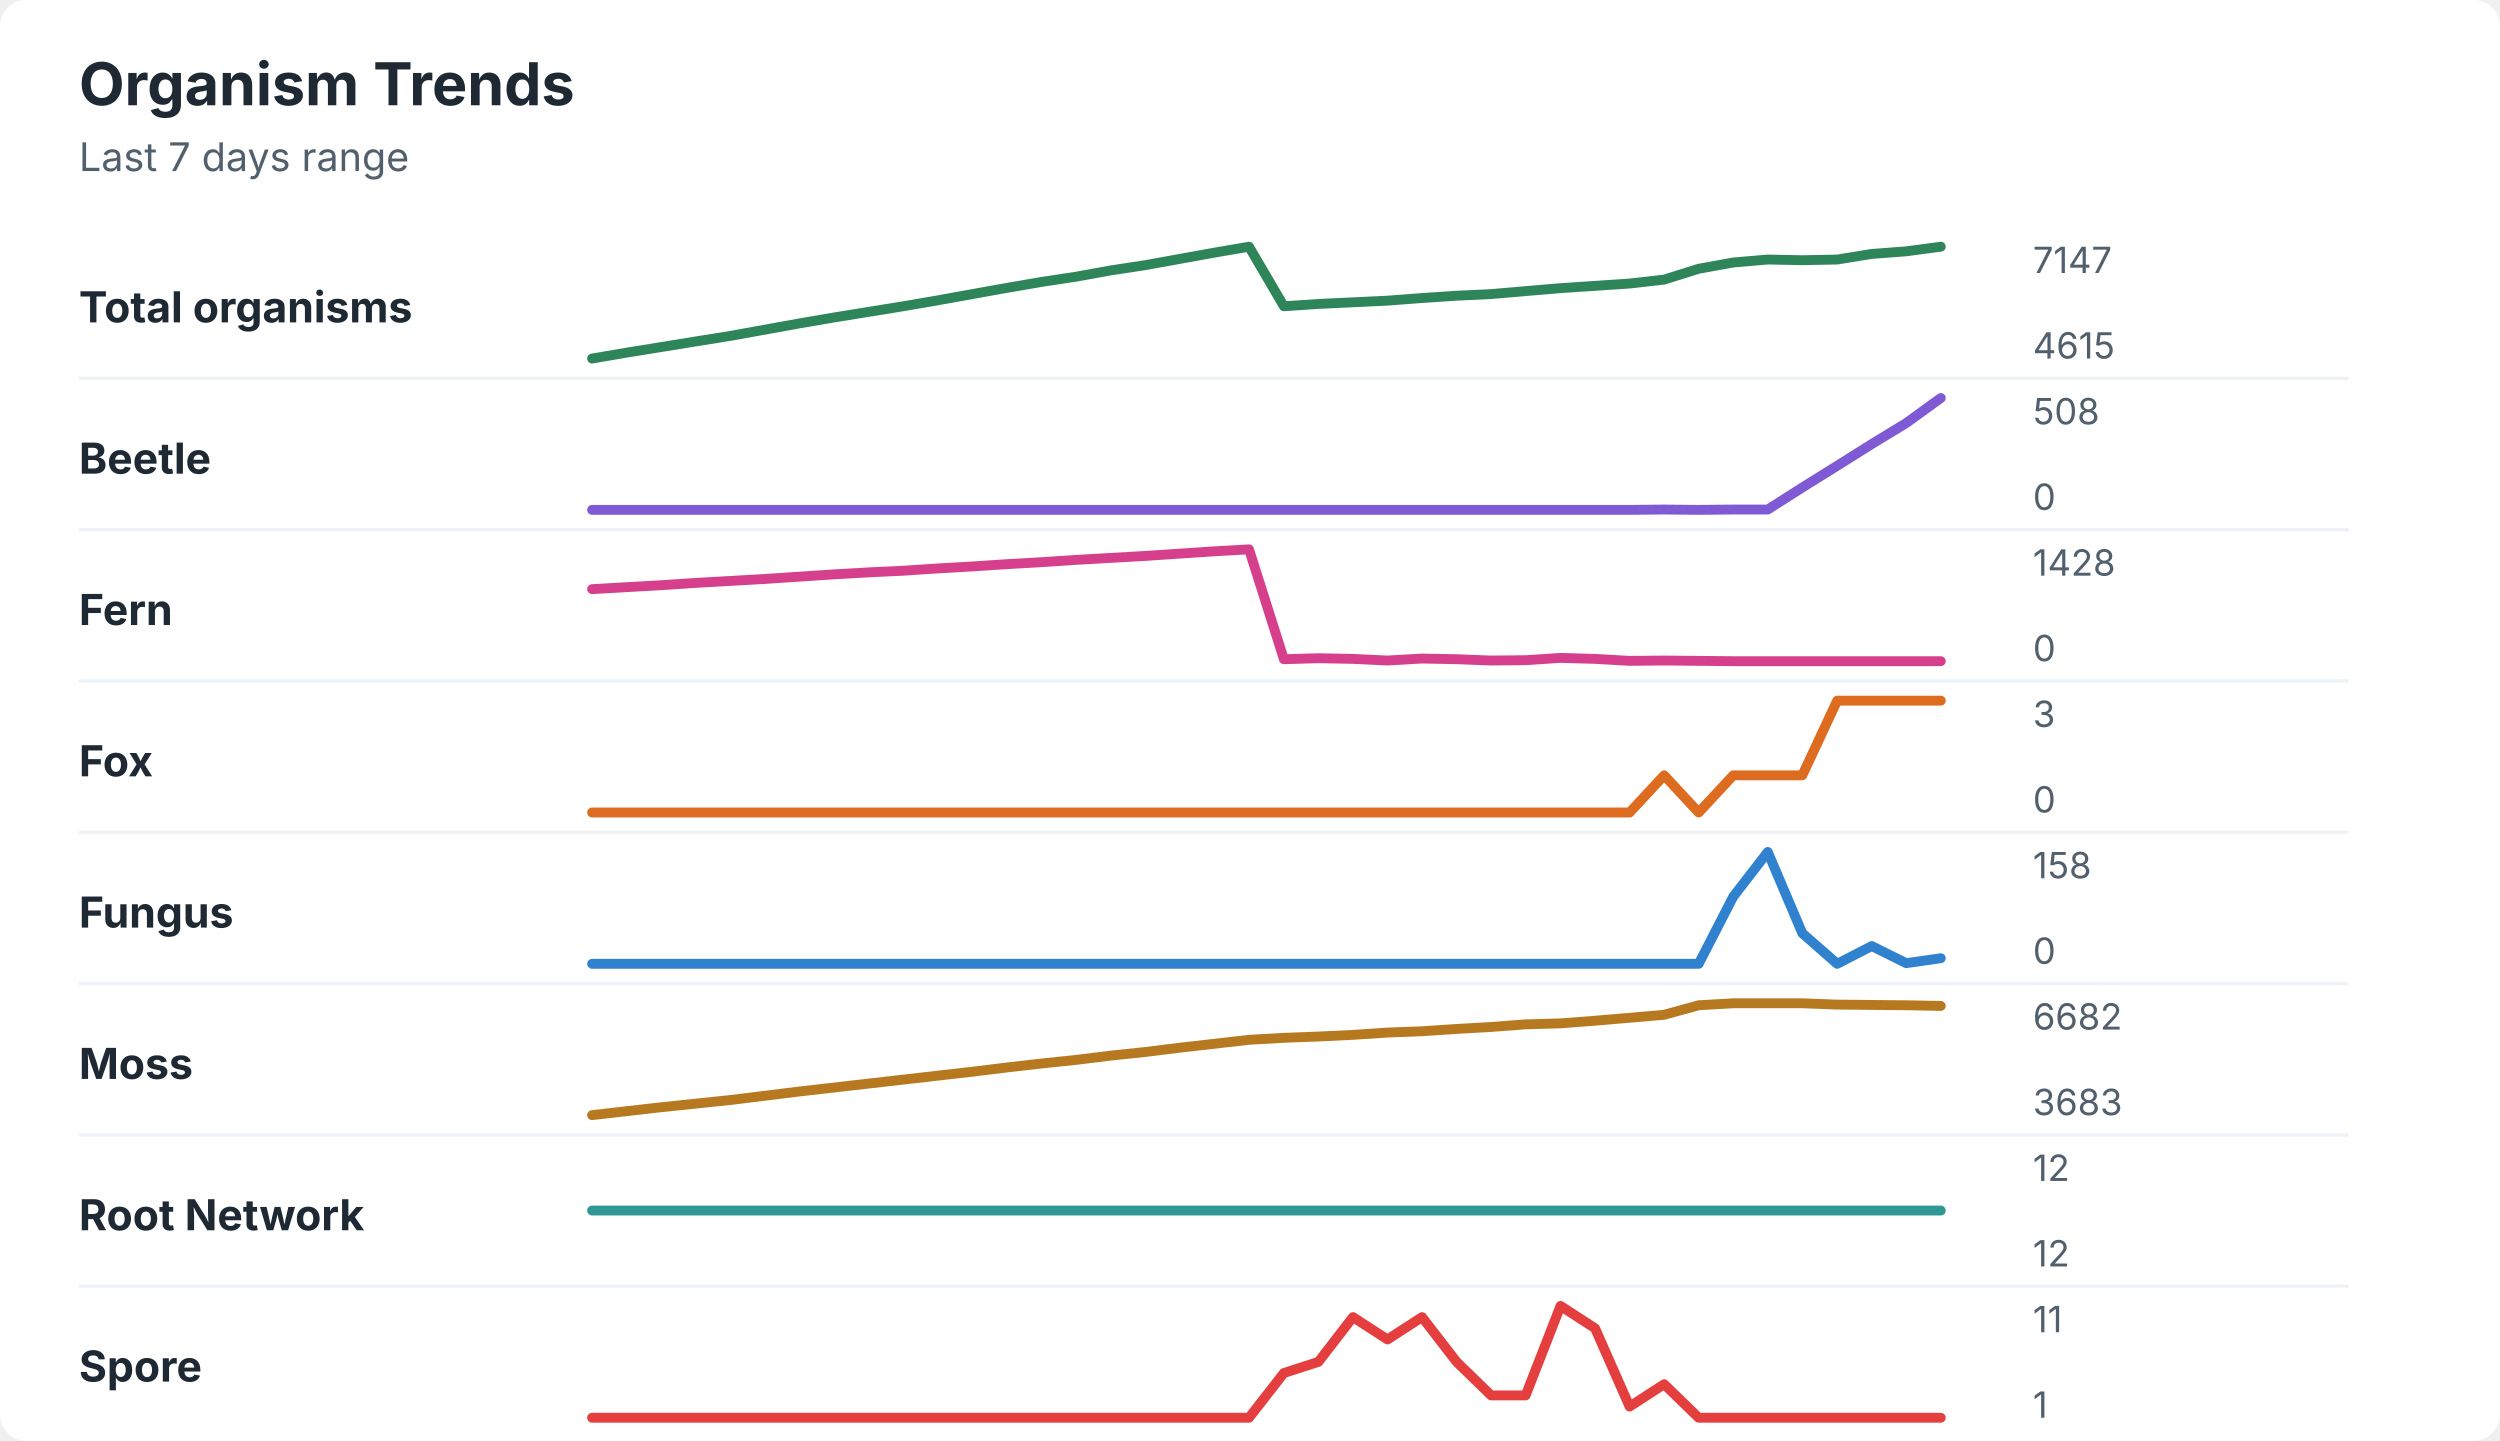
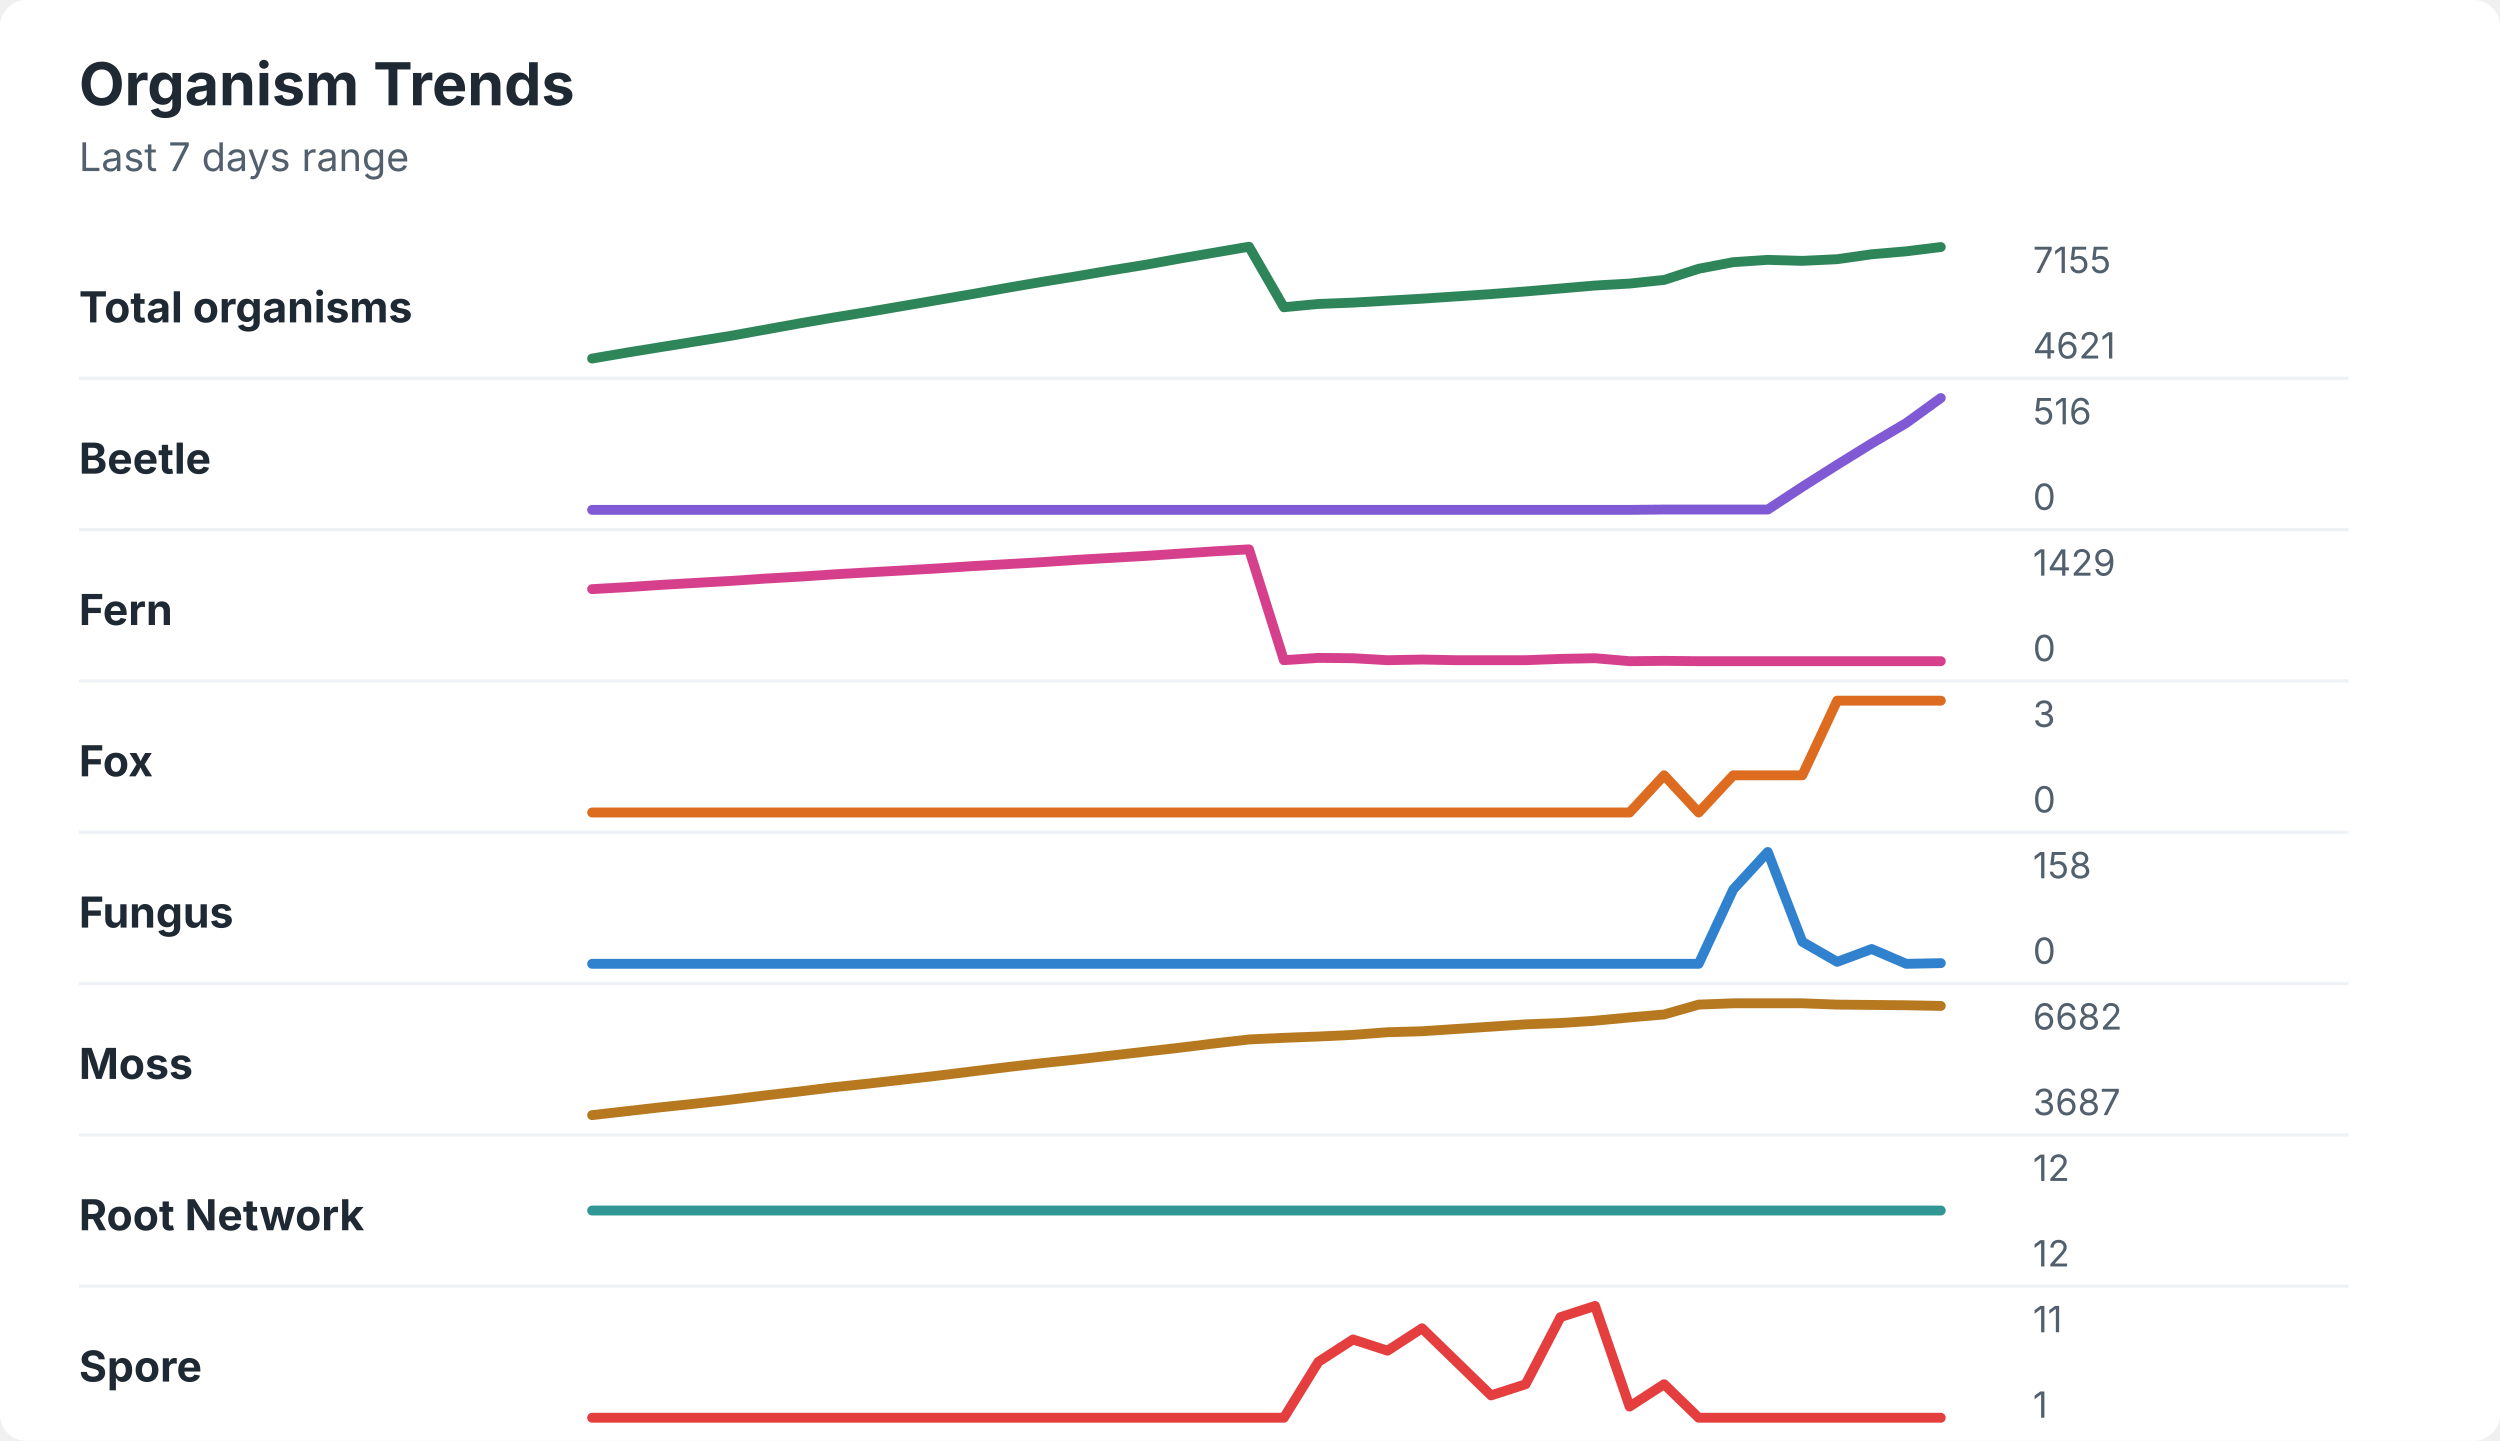
<svg xmlns="http://www.w3.org/2000/svg" width="760" height="438" viewBox="0 0 760 438" role="img" aria-labelledby="title desc">
  <rect width="760" height="438" rx="8" fill="#ffffff" />
  <style>
    text { font-family: -apple-system, BlinkMacSystemFont, "Segoe UI", sans-serif; }
    .title { font-size: 18px; font-weight: 700; fill: #1f2933; }
    .subtitle { font-size: 12px; fill: #52606d; }
    .label { font-size: 13px; font-weight: 650; fill: #1f2933; }
    .axis-value { font-size: 11px; fill: #52606d; }
    .separator { stroke: #eef2f7; stroke-width: 1; }
  </style>
  <text x="24" y="32" class="title">Organism Trends</text>
  <text x="24" y="52" class="subtitle">Last 7 days range</text>
  <text x="24" y="98" class="label">Total organisms</text>
-   <polyline points="180.0,109.0 190.5,107.2 201.0,105.5 211.5,103.8 222.1,102.1 232.6,100.2 243.1,98.3 253.6,96.5 264.1,94.8 274.6,93.1 285.1,91.3 295.6,89.4 306.2,87.5 316.7,85.7 327.2,84.1 337.7,82.2 348.2,80.6 358.7,78.7 369.2,76.8 379.7,75.0 390.3,93.1 400.8,92.4 411.3,91.9 421.8,91.4 432.3,90.6 442.8,89.9 453.3,89.4 463.8,88.5 474.4,87.6 484.9,86.9 495.4,86.2 505.9,85.0 516.4,81.7 526.9,79.8 537.4,78.9 547.9,79.1 558.5,78.9 569.0,77.2 579.5,76.4 590.0,75.0 " fill="none" stroke="#2f855a" stroke-width="3" stroke-linecap="round" stroke-linejoin="round" />
-   <text x="618" y="83" class="axis-value">7147</text>
-   <text x="618" y="109" class="axis-value">4615</text>
+   <polyline points="180.0,109.0 190.5,107.2 201.0,105.5 211.5,103.8 222.1,102.1 232.6,100.2 243.1,98.3 253.6,96.5 264.1,94.8 274.6,93.0 285.1,91.2 295.6,89.4 306.2,87.5 316.7,85.7 327.2,84.0 337.7,82.2 348.2,80.5 358.7,78.6 369.2,76.8 379.7,75.0 390.3,93.4 400.8,92.4 411.3,92.0 421.8,91.4 432.3,90.8 442.8,90.1 453.3,89.4 463.8,88.6 474.4,87.7 484.9,86.8 495.4,86.2 505.9,85.1 516.4,81.7 526.9,79.7 537.4,79.0 547.9,79.3 558.5,78.8 569.0,77.3 579.5,76.4 590.0,75.1 " fill="none" stroke="#2f855a" stroke-width="3" stroke-linecap="round" stroke-linejoin="round" />
+   <text x="618" y="83" class="axis-value">7155</text>
+   <text x="618" y="109" class="axis-value">4621</text>
  <line x1="24" y1="115.0" x2="714" y2="115.0" class="separator" />
  <text x="24" y="144" class="label">Beetle</text>
-   <polyline points="180.0,155.0 190.5,155.0 201.0,155.0 211.5,155.0 222.1,155.0 232.6,155.0 243.1,155.0 253.6,155.0 264.1,155.0 274.6,155.0 285.1,155.0 295.6,155.0 306.2,155.0 316.7,155.0 327.2,155.0 337.7,155.0 348.2,155.0 358.7,155.0 369.2,155.0 379.7,155.0 390.3,155.0 400.8,155.0 411.3,155.0 421.8,155.0 432.3,155.0 442.8,155.0 453.3,155.0 463.8,155.0 474.4,155.0 484.9,155.0 495.4,155.0 505.9,154.9 516.4,155.0 526.9,154.9 537.4,154.9 547.9,148.2 558.5,141.6 569.0,135.0 579.5,128.6 590.0,121.0 " fill="none" stroke="#805ad5" stroke-width="3" stroke-linecap="round" stroke-linejoin="round" />
-   <text x="618" y="129" class="axis-value">508</text>
+   <polyline points="180.0,155.0 190.5,155.0 201.0,155.0 211.5,155.0 222.1,155.0 232.6,155.0 243.1,155.0 253.6,155.0 264.1,155.0 274.6,155.0 285.1,155.0 295.6,155.0 306.2,155.0 316.7,155.0 327.2,155.0 337.7,155.0 348.2,155.0 358.7,155.0 369.2,155.0 379.7,155.0 390.3,155.0 400.8,155.0 411.3,155.0 421.8,155.0 432.3,155.0 442.8,155.0 453.3,155.0 463.8,155.0 474.4,155.0 484.9,155.0 495.4,155.0 505.9,154.9 516.4,154.9 526.9,154.9 537.4,154.9 547.9,148.0 558.5,141.3 569.0,134.8 579.5,128.6 590.0,121.0 " fill="none" stroke="#805ad5" stroke-width="3" stroke-linecap="round" stroke-linejoin="round" />
+   <text x="618" y="129" class="axis-value">516</text>
  <text x="618" y="155" class="axis-value">0</text>
  <line x1="24" y1="161.0" x2="714" y2="161.0" class="separator" />
  <text x="24" y="190" class="label">Fern</text>
-   <polyline points="180.0,179.1 190.5,178.5 201.0,177.9 211.5,177.2 222.1,176.6 232.6,176.0 243.1,175.3 253.6,174.6 264.1,174.0 274.6,173.5 285.1,172.8 295.6,172.2 306.2,171.5 316.7,170.9 327.2,170.2 337.7,169.6 348.2,169.0 358.7,168.3 369.2,167.6 379.7,167.0 390.3,200.4 400.8,200.1 411.3,200.3 421.8,200.8 432.3,200.2 442.8,200.4 453.3,200.8 463.8,200.7 474.4,200.0 484.9,200.3 495.4,200.9 505.9,200.8 516.4,200.9 526.9,201.0 537.4,201.0 547.9,201.0 558.5,201.0 569.0,201.0 579.5,201.0 590.0,201.0 " fill="none" stroke="#d53f8c" stroke-width="3" stroke-linecap="round" stroke-linejoin="round" />
-   <text x="618" y="175" class="axis-value">1428</text>
+   <polyline points="180.0,179.1 190.5,178.5 201.0,177.8 211.5,177.2 222.1,176.6 232.6,175.9 243.1,175.3 253.6,174.6 264.1,174.0 274.6,173.4 285.1,172.8 295.6,172.1 306.2,171.5 316.7,170.9 327.2,170.2 337.7,169.6 348.2,169.0 358.7,168.3 369.2,167.6 379.7,167.0 390.3,200.7 400.8,200.0 411.3,200.1 421.8,200.7 432.3,200.5 442.8,200.7 453.3,200.7 463.8,200.7 474.4,200.3 484.9,200.1 495.4,201.0 505.9,200.9 516.4,201.0 526.9,201.0 537.4,201.0 547.9,201.0 558.5,201.0 569.0,201.0 579.5,201.0 590.0,201.0 " fill="none" stroke="#d53f8c" stroke-width="3" stroke-linecap="round" stroke-linejoin="round" />
+   <text x="618" y="175" class="axis-value">1429</text>
  <text x="618" y="201" class="axis-value">0</text>
  <line x1="24" y1="207.0" x2="714" y2="207.0" class="separator" />
  <text x="24" y="236" class="label">Fox</text>
  <polyline points="180.0,247.0 190.5,247.0 201.0,247.0 211.5,247.0 222.1,247.0 232.6,247.0 243.1,247.0 253.6,247.0 264.1,247.0 274.6,247.0 285.1,247.0 295.6,247.0 306.2,247.0 316.7,247.0 327.2,247.0 337.7,247.0 348.2,247.0 358.7,247.0 369.2,247.0 379.7,247.0 390.3,247.0 400.8,247.0 411.3,247.0 421.8,247.0 432.3,247.0 442.8,247.0 453.3,247.0 463.8,247.0 474.4,247.0 484.9,247.0 495.4,247.0 505.9,235.7 516.4,247.0 526.9,235.7 537.4,235.7 547.9,235.7 558.5,213.0 569.0,213.0 579.5,213.0 590.0,213.0 " fill="none" stroke="#dd6b20" stroke-width="3" stroke-linecap="round" stroke-linejoin="round" />
  <text x="618" y="221" class="axis-value">3</text>
  <text x="618" y="247" class="axis-value">0</text>
  <line x1="24" y1="253.0" x2="714" y2="253.0" class="separator" />
  <text x="24" y="282" class="label">Fungus</text>
-   <polyline points="180.0,293.0 190.5,293.0 201.0,293.0 211.5,293.0 222.1,293.0 232.6,293.0 243.1,293.0 253.6,293.0 264.1,293.0 274.6,293.0 285.1,293.0 295.6,293.0 306.2,293.0 316.7,293.0 327.2,293.0 337.7,293.0 348.2,293.0 358.7,293.0 369.2,293.0 379.7,293.0 390.3,293.0 400.8,293.0 411.3,293.0 421.8,293.0 432.3,293.0 442.8,293.0 453.3,293.0 463.8,293.0 474.4,293.0 484.9,293.0 495.4,293.0 505.9,293.0 516.4,293.0 526.9,272.6 537.4,259.0 547.9,283.7 558.5,293.0 569.0,287.6 579.5,292.8 590.0,291.3 " fill="none" stroke="#3182ce" stroke-width="3" stroke-linecap="round" stroke-linejoin="round" />
+   <polyline points="180.0,293.0 190.5,293.0 201.0,293.0 211.5,293.0 222.1,293.0 232.6,293.0 243.1,293.0 253.6,293.0 264.1,293.0 274.6,293.0 285.1,293.0 295.6,293.0 306.2,293.0 316.7,293.0 327.2,293.0 337.7,293.0 348.2,293.0 358.7,293.0 369.2,293.0 379.7,293.0 390.3,293.0 400.8,293.0 411.3,293.0 421.8,293.0 432.3,293.0 442.8,293.0 453.3,293.0 463.8,293.0 474.4,293.0 484.9,293.0 495.4,293.0 505.9,293.0 516.4,293.0 526.9,270.4 537.4,259.0 547.9,286.3 558.5,292.4 569.0,288.5 579.5,293.0 590.0,292.8 " fill="none" stroke="#3182ce" stroke-width="3" stroke-linecap="round" stroke-linejoin="round" />
  <text x="618" y="267" class="axis-value">158</text>
  <text x="618" y="293" class="axis-value">0</text>
  <line x1="24" y1="299.0" x2="714" y2="299.0" class="separator" />
  <text x="24" y="328" class="label">Moss</text>
-   <polyline points="180.0,339.0 190.5,337.8 201.0,336.6 211.5,335.5 222.1,334.4 232.6,333.1 243.1,331.8 253.6,330.6 264.1,329.4 274.6,328.2 285.1,327.0 295.6,325.8 306.2,324.5 316.7,323.3 327.2,322.2 337.7,320.9 348.2,319.8 358.7,318.5 369.2,317.3 379.7,316.1 390.3,315.5 400.8,315.1 411.3,314.6 421.8,313.9 432.3,313.5 442.8,312.8 453.3,312.2 463.8,311.4 474.4,311.1 484.9,310.3 495.4,309.4 505.9,308.5 516.4,305.6 526.9,305.0 537.4,305.0 547.9,305.0 558.5,305.4 569.0,305.5 579.5,305.6 590.0,305.8 " fill="none" stroke="#b7791f" stroke-width="3" stroke-linecap="round" stroke-linejoin="round" />
+   <polyline points="180.0,339.0 190.5,337.8 201.0,336.6 211.5,335.5 222.1,334.3 232.6,333.0 243.1,331.8 253.6,330.5 264.1,329.4 274.6,328.2 285.1,327.0 295.6,325.7 306.2,324.4 316.7,323.2 327.2,322.1 337.7,320.9 348.2,319.7 358.7,318.5 369.2,317.2 379.7,316.0 390.3,315.5 400.8,315.1 411.3,314.6 421.8,313.8 432.3,313.5 442.8,312.8 453.3,312.1 463.8,311.4 474.4,311.0 484.9,310.3 495.4,309.3 505.9,308.4 516.4,305.4 526.9,305.0 537.4,305.0 547.9,305.0 558.5,305.4 569.0,305.5 579.5,305.6 590.0,305.8 " fill="none" stroke="#b7791f" stroke-width="3" stroke-linecap="round" stroke-linejoin="round" />
  <text x="618" y="313" class="axis-value">6682</text>
-   <text x="618" y="339" class="axis-value">3683</text>
+   <text x="618" y="339" class="axis-value">3687</text>
  <line x1="24" y1="345.0" x2="714" y2="345.0" class="separator" />
  <text x="24" y="374" class="label">Root Network</text>
  <polyline points="180.0,368.0 190.5,368.0 201.0,368.0 211.5,368.0 222.1,368.0 232.6,368.0 243.1,368.0 253.6,368.0 264.1,368.0 274.6,368.0 285.1,368.0 295.6,368.0 306.2,368.0 316.7,368.0 327.2,368.0 337.7,368.0 348.2,368.0 358.7,368.0 369.2,368.0 379.7,368.0 390.3,368.0 400.8,368.0 411.3,368.0 421.8,368.0 432.3,368.0 442.8,368.0 453.3,368.0 463.8,368.0 474.4,368.0 484.9,368.0 495.4,368.0 505.9,368.0 516.4,368.0 526.9,368.0 537.4,368.0 547.9,368.0 558.5,368.0 569.0,368.0 579.5,368.0 590.0,368.0 " fill="none" stroke="#319795" stroke-width="3" stroke-linecap="round" stroke-linejoin="round" />
  <text x="618" y="359" class="axis-value">12</text>
  <text x="618" y="385" class="axis-value">12</text>
  <line x1="24" y1="391.0" x2="714" y2="391.0" class="separator" />
  <text x="24" y="420" class="label">Spore</text>
-   <polyline points="180.0,431.0 190.5,431.0 201.0,431.0 211.5,431.0 222.1,431.0 232.6,431.0 243.1,431.0 253.6,431.0 264.1,431.0 274.6,431.0 285.1,431.0 295.6,431.0 306.2,431.0 316.7,431.0 327.2,431.0 337.7,431.0 348.2,431.0 358.7,431.0 369.2,431.0 379.7,431.0 390.3,417.4 400.8,414.0 411.3,400.4 421.8,407.2 432.3,400.4 442.8,414.0 453.3,424.2 463.8,424.2 474.4,397.0 484.9,403.8 495.4,427.6 505.9,420.8 516.4,431.0 526.9,431.0 537.4,431.0 547.9,431.0 558.5,431.0 569.0,431.0 579.5,431.0 590.0,431.0 " fill="none" stroke="#e53e3e" stroke-width="3" stroke-linecap="round" stroke-linejoin="round" />
+   <polyline points="180.0,431.0 190.5,431.0 201.0,431.0 211.5,431.0 222.1,431.0 232.6,431.0 243.1,431.0 253.6,431.0 264.1,431.0 274.6,431.0 285.1,431.0 295.6,431.0 306.2,431.0 316.7,431.0 327.2,431.0 337.7,431.0 348.2,431.0 358.7,431.0 369.2,431.0 379.7,431.0 390.3,431.0 400.8,414.0 411.3,407.2 421.8,410.6 432.3,403.8 442.8,414.0 453.3,424.2 463.8,420.8 474.4,400.4 484.9,397.0 495.4,427.6 505.9,420.8 516.4,431.0 526.9,431.0 537.4,431.0 547.9,431.0 558.5,431.0 569.0,431.0 579.5,431.0 590.0,431.0 " fill="none" stroke="#e53e3e" stroke-width="3" stroke-linecap="round" stroke-linejoin="round" />
  <text x="618" y="405" class="axis-value">11</text>
  <text x="618" y="431" class="axis-value">1</text>
</svg>
